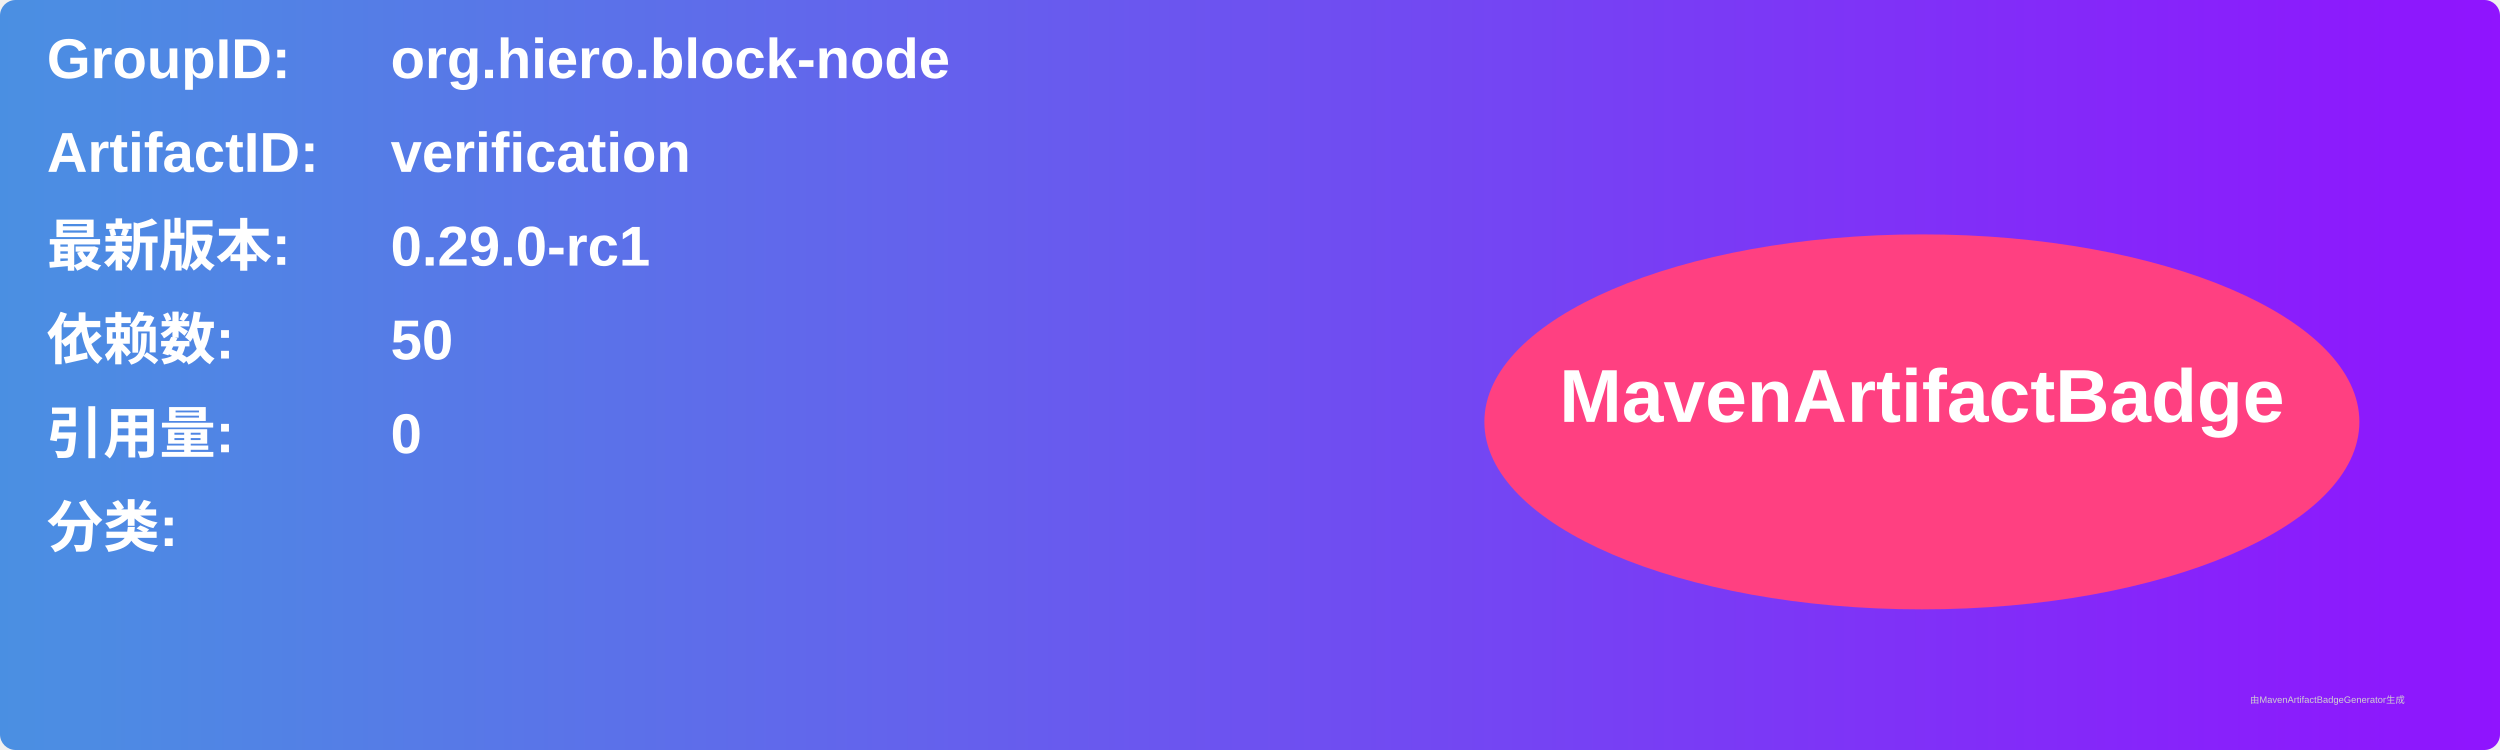
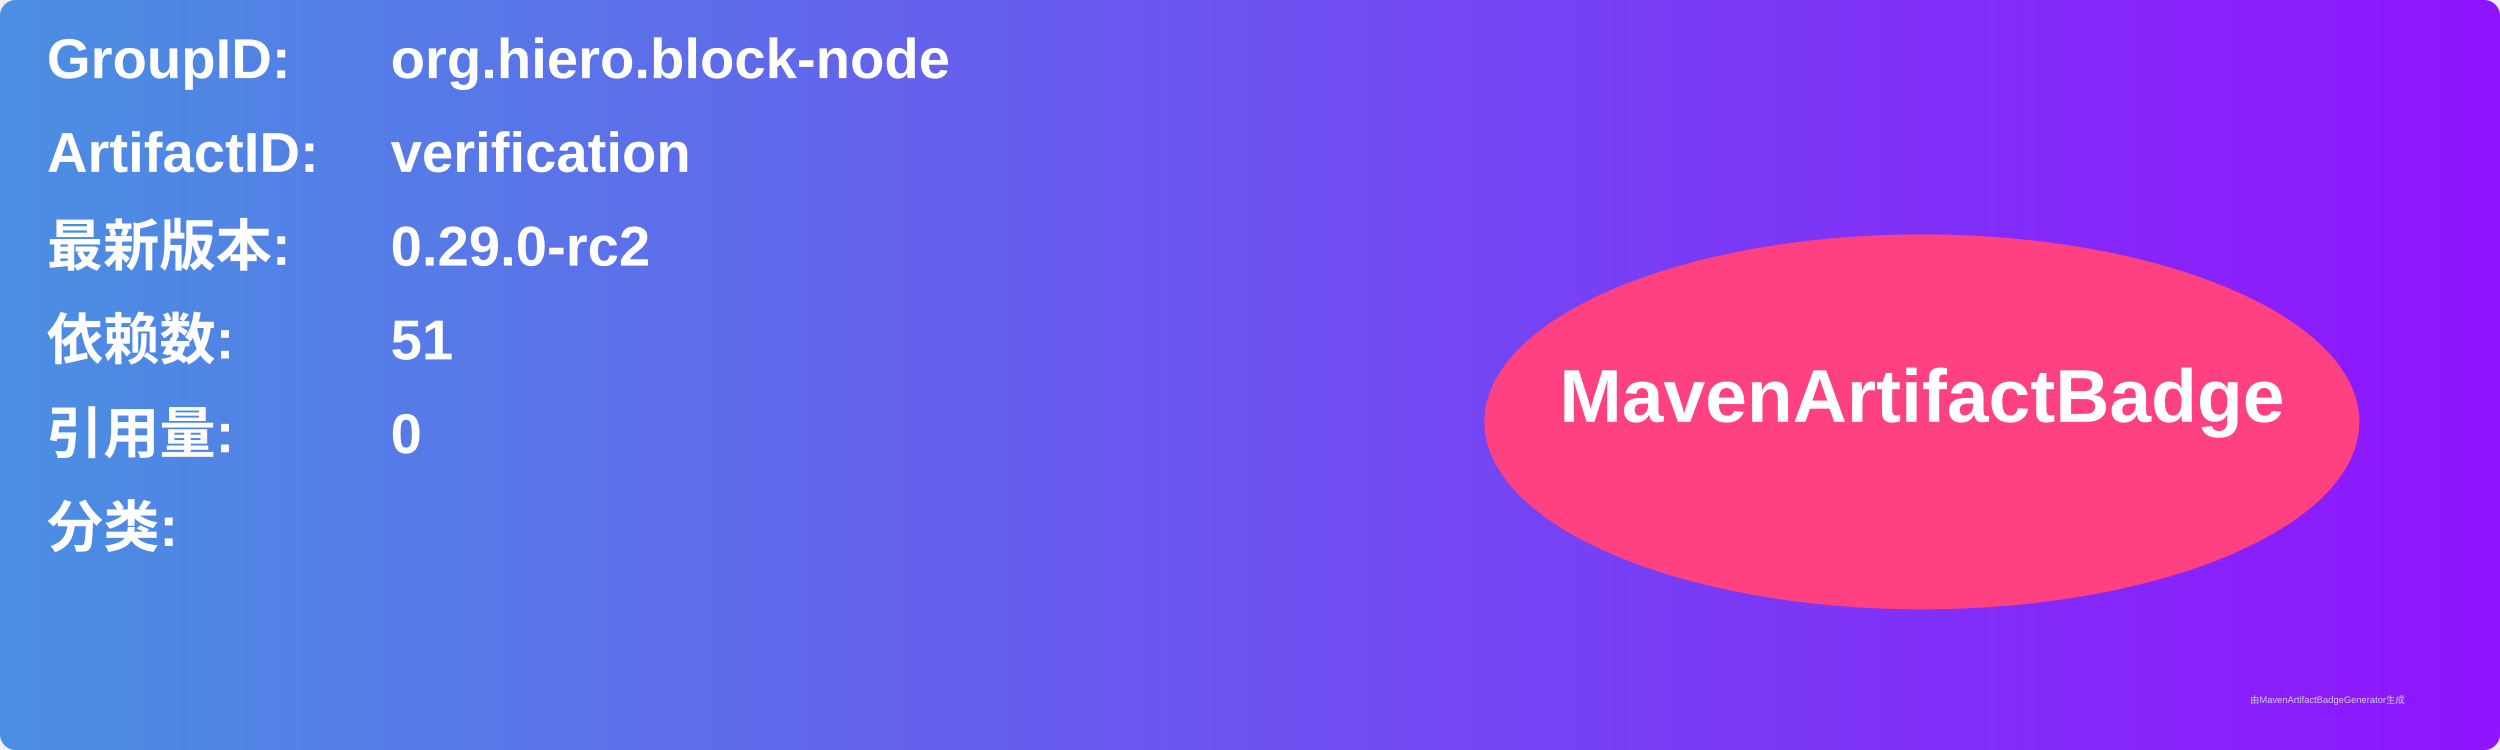
<svg xmlns="http://www.w3.org/2000/svg" width="800" height="240" viewBox="0 0 800 240">
  <linearGradient id="grad" x1="0%" y1="0%" x2="100%" y2="0%">
    <stop offset="0%" stop-color="#4a90e2" />
    <stop offset="100%" stop-color="#9013fe" />
  </linearGradient>
  <rect width="100%" height="100%" rx="5" ry="5" fill="url(#grad)" />
  <g transform="translate(15, 15)">
    <text x="0" y="10" font-family="Arial" font-size="18" fill="white" font-weight="bold" width="260">GroupID:</text>
    <text x="110" y="10" font-family="Arial" font-size="18" fill="white" font-weight="bold" width="460">org.hiero.block-node</text>
    <text x="0" y="40" font-family="Arial" font-size="18" fill="white" font-weight="bold" width="260">ArtifactID:</text>
    <text x="110" y="40" font-family="Arial" font-size="18" fill="white" font-weight="bold" width="460">verification</text>
    <text x="0" y="70" font-family="Arial" font-size="18" fill="white" font-weight="bold">最新版本:</text>
    <text x="110" y="70" font-family="Arial" font-size="18" fill="white" font-weight="bold">
-       <tspan font-weight="bold">0.29.0-rc1</tspan>
+       <tspan font-weight="bold">0.29.0-rc2</tspan>
    </text>
    <text x="0" y="100" font-family="Arial" font-size="18" fill="white" font-weight="bold">依赖数: </text>
    <text x="110" y="100" font-family="Arial" font-size="18" fill="white">
-       <tspan font-weight="bold">50</tspan>
+       <tspan font-weight="bold">51</tspan>
    </text>
    <text x="0" y="130" font-family="Arial" font-size="18" fill="white" font-weight="bold">引用量: </text>
    <text x="110" y="130" font-family="Arial" font-size="18" fill="white">
      <tspan font-weight="bold">0</tspan>
    </text>
    <text x="0" y="160" font-family="Arial" font-size="18" fill="white" font-weight="bold">分类:</text>
    <text x="10" y="190" font-family="Arial" font-size="10" fill="white">
      <tspan font-weight="bold" />
    </text>
    <ellipse cx="600" cy="120" rx="140" ry="60" fill="#ff4081" />
    <text x="600" y="120" text-anchor="middle" font-family="Arial" font-size="24" fill="white" font-weight="bold">MavenArtifactBadge</text>
  </g>
  <text x="720" y="225" font-family="Arial" font-size="3" fill="#d0d0d0">由MavenArtifactBadgeGenerator生成</text>
</svg>
